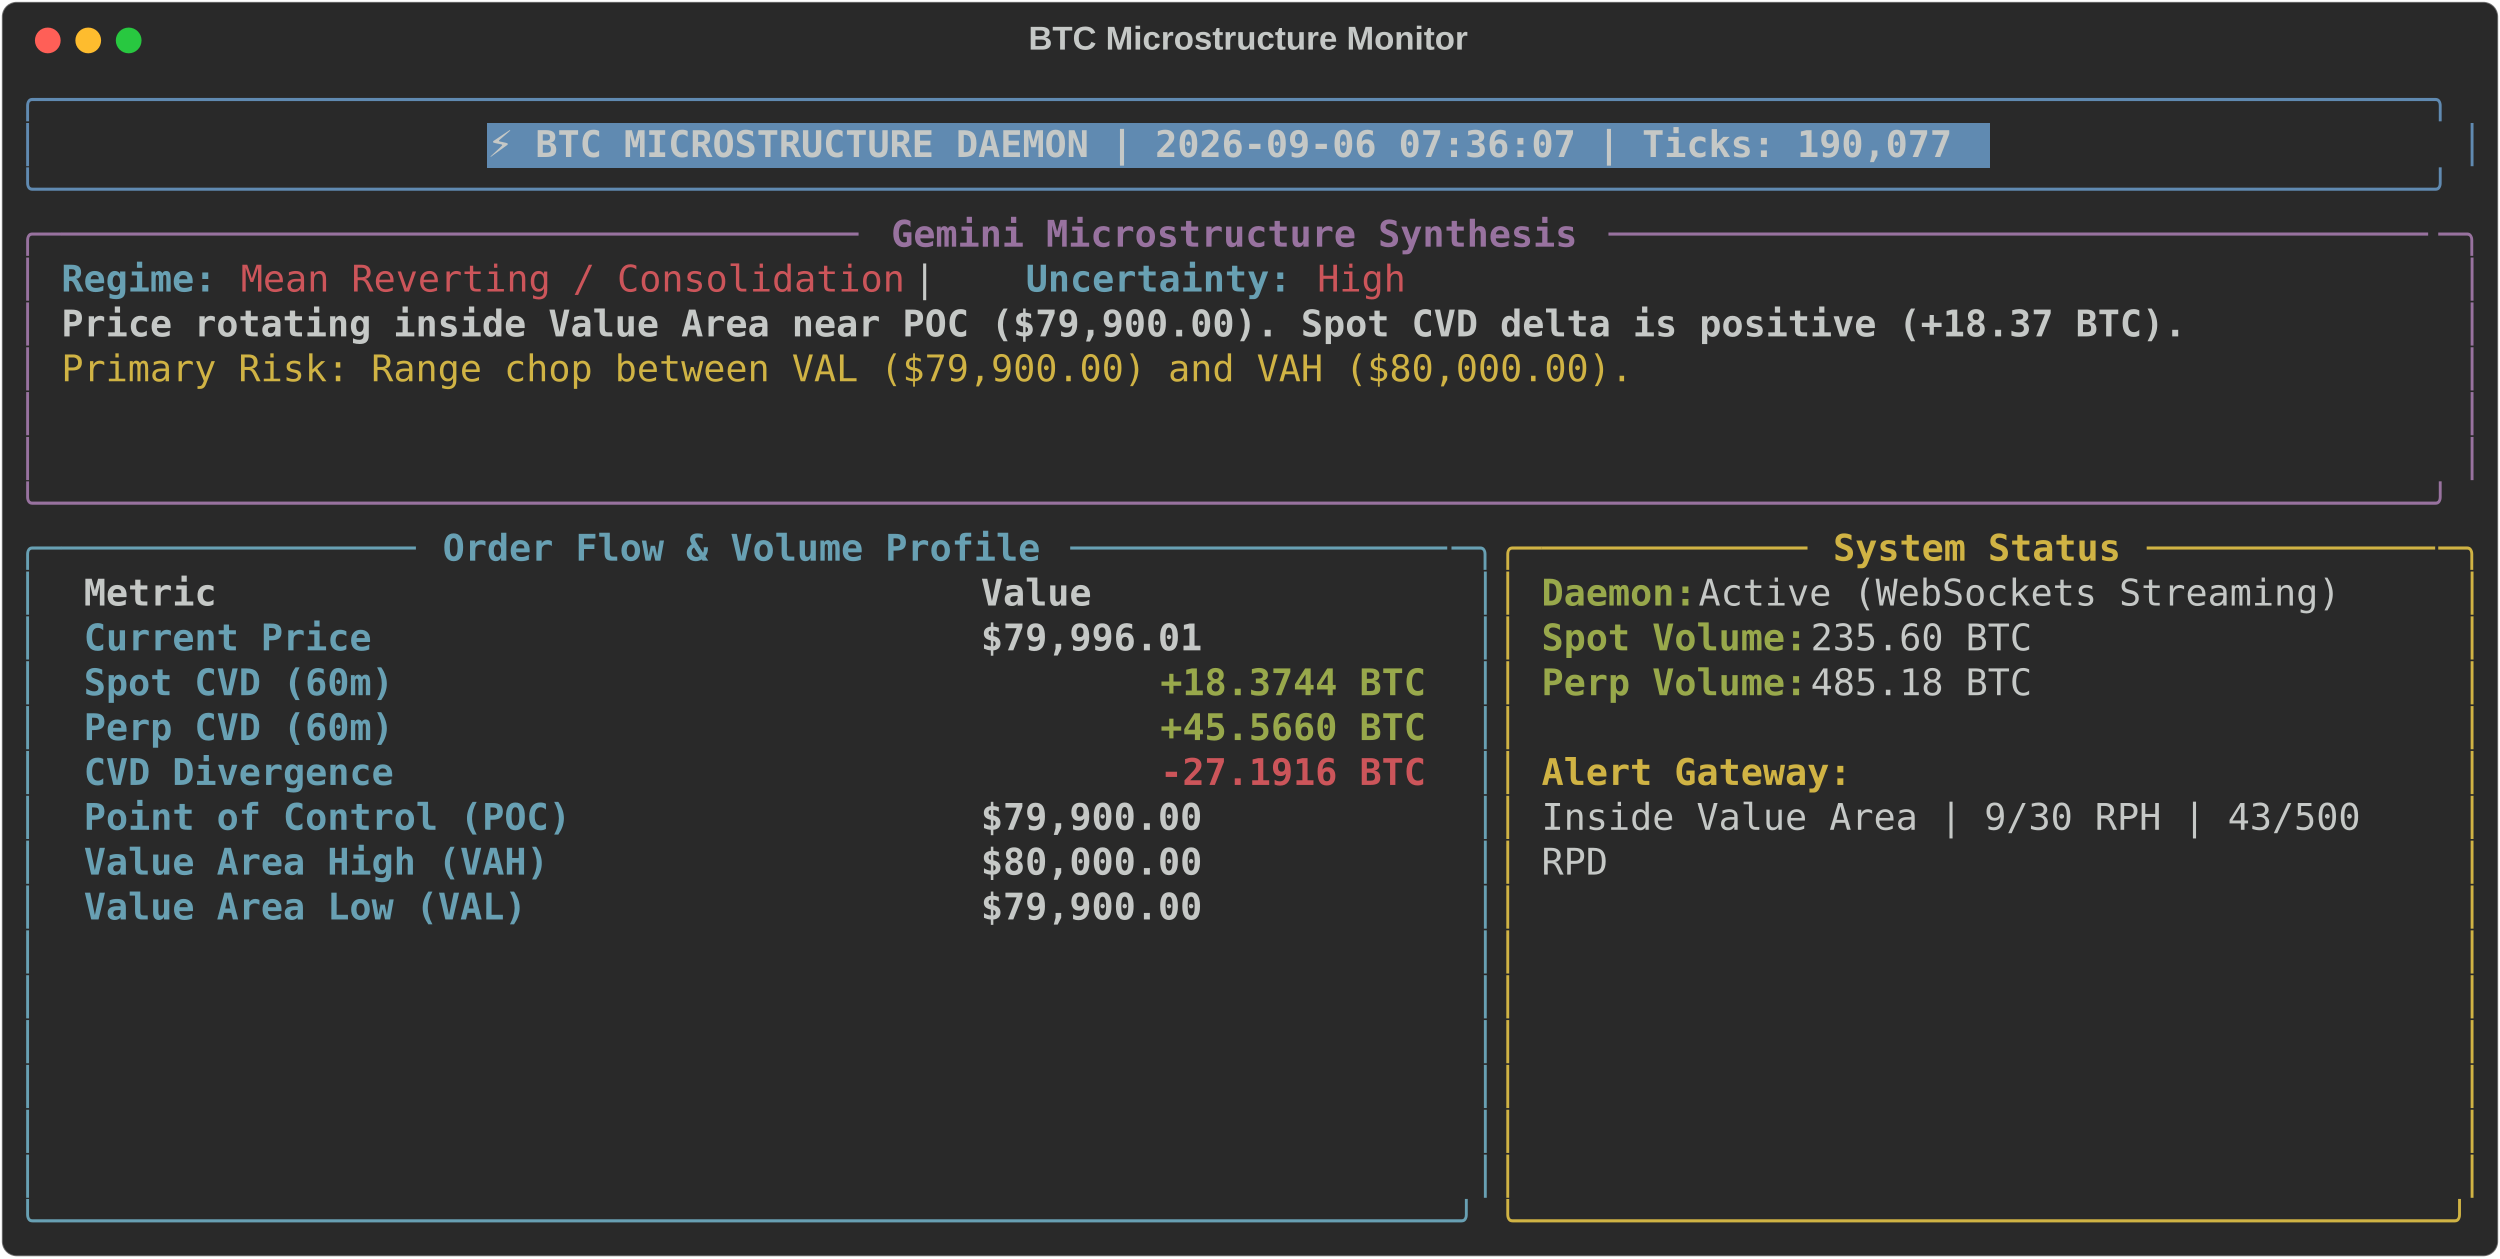
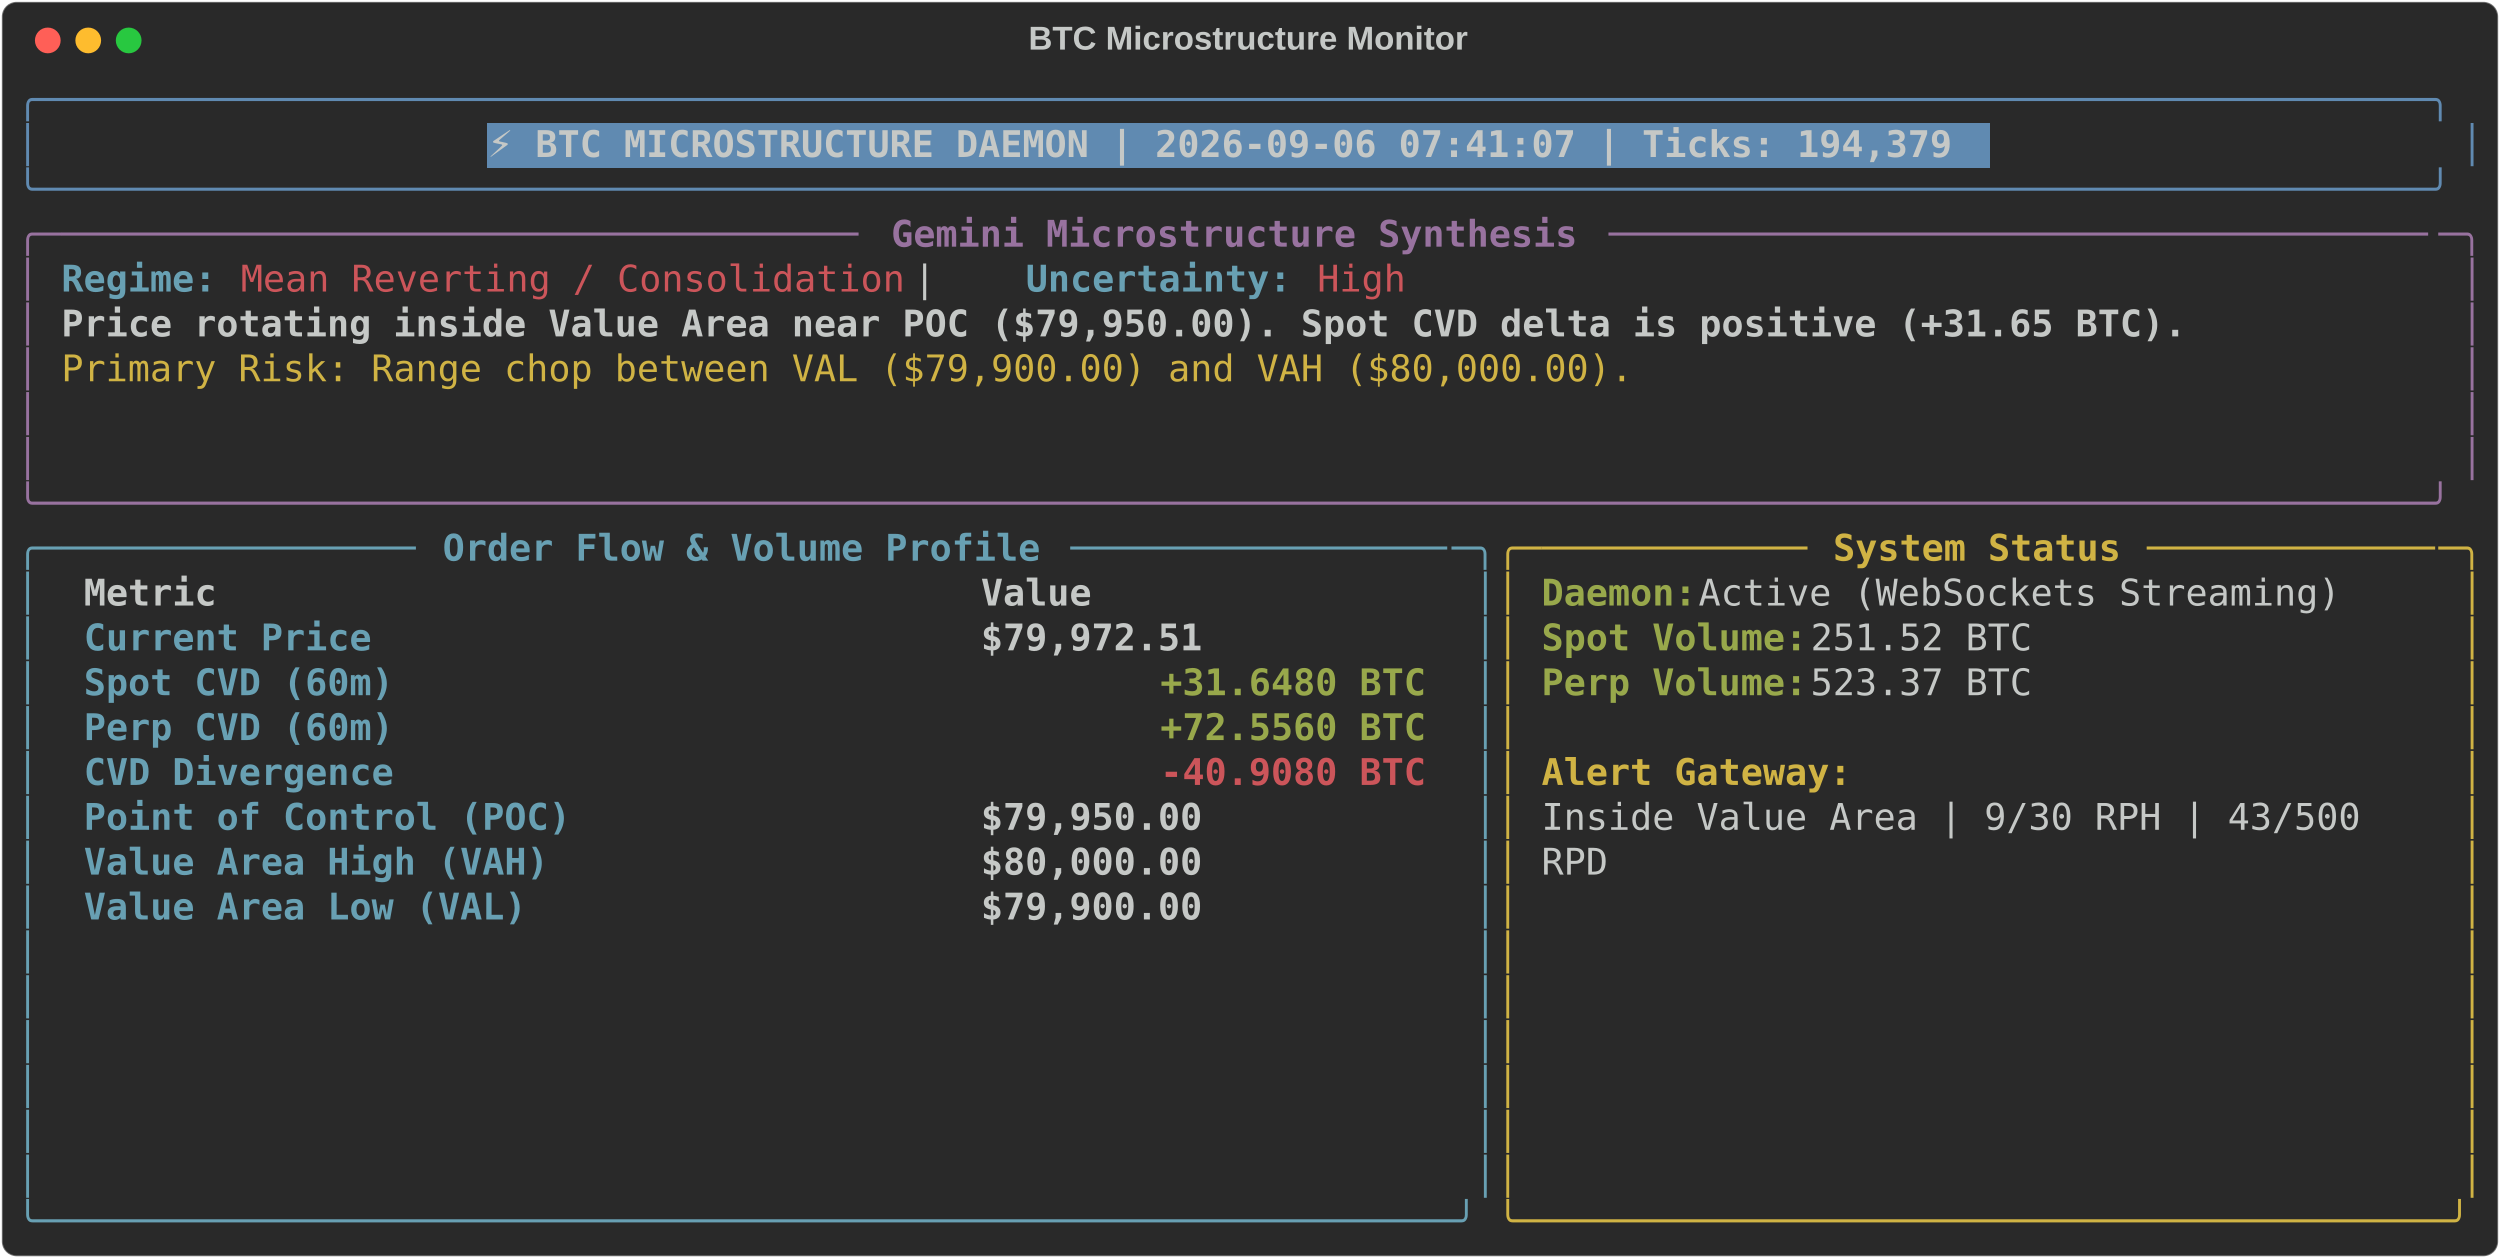
<svg xmlns="http://www.w3.org/2000/svg" class="rich-terminal" viewBox="0 0 1360 684.4">
  <style>

    @font-face {
        font-family: "Fira Code";
        src: local("FiraCode-Regular"),
                url("https://cdnjs.cloudflare.com/ajax/libs/firacode/6.2.0/woff2/FiraCode-Regular.woff2") format("woff2"),
                url("https://cdnjs.cloudflare.com/ajax/libs/firacode/6.2.0/woff/FiraCode-Regular.woff") format("woff");
        font-style: normal;
        font-weight: 400;
    }
    @font-face {
        font-family: "Fira Code";
        src: local("FiraCode-Bold"),
                url("https://cdnjs.cloudflare.com/ajax/libs/firacode/6.2.0/woff2/FiraCode-Bold.woff2") format("woff2"),
                url("https://cdnjs.cloudflare.com/ajax/libs/firacode/6.2.0/woff/FiraCode-Bold.woff") format("woff");
        font-style: bold;
        font-weight: 700;
    }

-     .terminal-2799653875-matrix {
+     .terminal-496325611-matrix {
        font-family: Fira Code, monospace;
        font-size: 20px;
        line-height: 24.4px;
        font-variant-east-asian: full-width;
    }

-     .terminal-2799653875-title {
+     .terminal-496325611-title {
        font-size: 18px;
        font-weight: bold;
        font-family: arial;
    }

-     .terminal-2799653875-r1 { fill: #608ab1 }
- .terminal-2799653875-r2 { fill: #c5c8c6 }
- .terminal-2799653875-r3 { fill: #c5c8c6;font-weight: bold }
- .terminal-2799653875-r4 { fill: #98729f }
- .terminal-2799653875-r5 { fill: #98729f;font-weight: bold }
- .terminal-2799653875-r6 { fill: #68a0b3;font-weight: bold }
- .terminal-2799653875-r7 { fill: #cc555a }
- .terminal-2799653875-r8 { fill: #d0b344 }
- .terminal-2799653875-r9 { fill: #68a0b3 }
- .terminal-2799653875-r10 { fill: #d0b344;font-weight: bold }
- .terminal-2799653875-r11 { fill: #98a84b;font-weight: bold }
- .terminal-2799653875-r12 { fill: #cc555a;font-weight: bold }
+     .terminal-496325611-r1 { fill: #608ab1 }
+ .terminal-496325611-r2 { fill: #c5c8c6 }
+ .terminal-496325611-r3 { fill: #c5c8c6;font-weight: bold }
+ .terminal-496325611-r4 { fill: #98729f }
+ .terminal-496325611-r5 { fill: #98729f;font-weight: bold }
+ .terminal-496325611-r6 { fill: #68a0b3;font-weight: bold }
+ .terminal-496325611-r7 { fill: #cc555a }
+ .terminal-496325611-r8 { fill: #d0b344 }
+ .terminal-496325611-r9 { fill: #68a0b3 }
+ .terminal-496325611-r10 { fill: #d0b344;font-weight: bold }
+ .terminal-496325611-r11 { fill: #98a84b;font-weight: bold }
+ .terminal-496325611-r12 { fill: #cc555a;font-weight: bold }
    </style>
  <defs>
-     <clipPath id="terminal-2799653875-clip-terminal">
+     <clipPath id="terminal-496325611-clip-terminal">
      <rect x="0" y="0" width="1341.0" height="633.4" />
    </clipPath>
-     <clipPath id="terminal-2799653875-line-0">
+     <clipPath id="terminal-496325611-line-0">
      <rect x="0" y="1.5" width="1342" height="24.65" />
    </clipPath>
-     <clipPath id="terminal-2799653875-line-1">
+     <clipPath id="terminal-496325611-line-1">
      <rect x="0" y="25.9" width="1342" height="24.65" />
    </clipPath>
-     <clipPath id="terminal-2799653875-line-2">
+     <clipPath id="terminal-496325611-line-2">
      <rect x="0" y="50.3" width="1342" height="24.65" />
    </clipPath>
-     <clipPath id="terminal-2799653875-line-3">
+     <clipPath id="terminal-496325611-line-3">
      <rect x="0" y="74.7" width="1342" height="24.65" />
    </clipPath>
-     <clipPath id="terminal-2799653875-line-4">
+     <clipPath id="terminal-496325611-line-4">
      <rect x="0" y="99.1" width="1342" height="24.65" />
    </clipPath>
-     <clipPath id="terminal-2799653875-line-5">
+     <clipPath id="terminal-496325611-line-5">
      <rect x="0" y="123.5" width="1342" height="24.65" />
    </clipPath>
-     <clipPath id="terminal-2799653875-line-6">
+     <clipPath id="terminal-496325611-line-6">
      <rect x="0" y="147.9" width="1342" height="24.65" />
    </clipPath>
-     <clipPath id="terminal-2799653875-line-7">
+     <clipPath id="terminal-496325611-line-7">
      <rect x="0" y="172.3" width="1342" height="24.65" />
    </clipPath>
-     <clipPath id="terminal-2799653875-line-8">
+     <clipPath id="terminal-496325611-line-8">
      <rect x="0" y="196.7" width="1342" height="24.65" />
    </clipPath>
-     <clipPath id="terminal-2799653875-line-9">
+     <clipPath id="terminal-496325611-line-9">
      <rect x="0" y="221.1" width="1342" height="24.65" />
    </clipPath>
-     <clipPath id="terminal-2799653875-line-10">
+     <clipPath id="terminal-496325611-line-10">
      <rect x="0" y="245.5" width="1342" height="24.65" />
    </clipPath>
-     <clipPath id="terminal-2799653875-line-11">
+     <clipPath id="terminal-496325611-line-11">
      <rect x="0" y="269.9" width="1342" height="24.65" />
    </clipPath>
-     <clipPath id="terminal-2799653875-line-12">
+     <clipPath id="terminal-496325611-line-12">
      <rect x="0" y="294.3" width="1342" height="24.65" />
    </clipPath>
-     <clipPath id="terminal-2799653875-line-13">
+     <clipPath id="terminal-496325611-line-13">
      <rect x="0" y="318.7" width="1342" height="24.65" />
    </clipPath>
-     <clipPath id="terminal-2799653875-line-14">
+     <clipPath id="terminal-496325611-line-14">
      <rect x="0" y="343.1" width="1342" height="24.65" />
    </clipPath>
-     <clipPath id="terminal-2799653875-line-15">
+     <clipPath id="terminal-496325611-line-15">
      <rect x="0" y="367.5" width="1342" height="24.65" />
    </clipPath>
-     <clipPath id="terminal-2799653875-line-16">
+     <clipPath id="terminal-496325611-line-16">
      <rect x="0" y="391.9" width="1342" height="24.65" />
    </clipPath>
-     <clipPath id="terminal-2799653875-line-17">
+     <clipPath id="terminal-496325611-line-17">
      <rect x="0" y="416.3" width="1342" height="24.65" />
    </clipPath>
-     <clipPath id="terminal-2799653875-line-18">
+     <clipPath id="terminal-496325611-line-18">
      <rect x="0" y="440.7" width="1342" height="24.65" />
    </clipPath>
-     <clipPath id="terminal-2799653875-line-19">
+     <clipPath id="terminal-496325611-line-19">
      <rect x="0" y="465.1" width="1342" height="24.65" />
    </clipPath>
-     <clipPath id="terminal-2799653875-line-20">
+     <clipPath id="terminal-496325611-line-20">
      <rect x="0" y="489.5" width="1342" height="24.65" />
    </clipPath>
-     <clipPath id="terminal-2799653875-line-21">
+     <clipPath id="terminal-496325611-line-21">
      <rect x="0" y="513.9" width="1342" height="24.65" />
    </clipPath>
-     <clipPath id="terminal-2799653875-line-22">
+     <clipPath id="terminal-496325611-line-22">
      <rect x="0" y="538.3" width="1342" height="24.65" />
    </clipPath>
-     <clipPath id="terminal-2799653875-line-23">
+     <clipPath id="terminal-496325611-line-23">
      <rect x="0" y="562.7" width="1342" height="24.65" />
    </clipPath>
-     <clipPath id="terminal-2799653875-line-24">
+     <clipPath id="terminal-496325611-line-24">
      <rect x="0" y="587.1" width="1342" height="24.65" />
    </clipPath>
  </defs>
  <rect fill="#292929" stroke="rgba(255,255,255,0.35)" stroke-width="1" x="1" y="1" width="1358" height="682.4" rx="8" />
-   <text class="terminal-2799653875-title" fill="#c5c8c6" text-anchor="middle" x="679" y="27">BTC Microstructure Monitor</text>
+   <text class="terminal-496325611-title" fill="#c5c8c6" text-anchor="middle" x="679" y="27">BTC Microstructure Monitor</text>
  <g transform="translate(26,22)">
    <circle cx="0" cy="0" r="7" fill="#ff5f57" />
    <circle cx="22" cy="0" r="7" fill="#febc2e" />
    <circle cx="44" cy="0" r="7" fill="#28c840" />
  </g>
-   <g transform="translate(9, 41)" clip-path="url(#terminal-2799653875-clip-terminal)">
+   <g transform="translate(9, 41)" clip-path="url(#terminal-496325611-clip-terminal)">
    <rect fill="#608ab1" x="256.2" y="25.9" width="817.4" height="24.65" shape-rendering="crispEdges" />
-     <g class="terminal-2799653875-matrix">
-       <text class="terminal-2799653875-r1" x="0" y="20" textLength="1342" clip-path="url(#terminal-2799653875-line-0)">╭────────────────────────────────────────────────────────────────────────────────────────────────────────────╮</text>
-       <text class="terminal-2799653875-r2" x="1342" y="20" textLength="12.2" clip-path="url(#terminal-2799653875-line-0)">
- </text>
-       <text class="terminal-2799653875-r1" x="0" y="44.4" textLength="12.2" clip-path="url(#terminal-2799653875-line-1)">│</text>
-       <text class="terminal-2799653875-r3" x="256.2" y="44.4" textLength="805.2" clip-path="url(#terminal-2799653875-line-1)">⚡ BTC MICROSTRUCTURE DAEMON | 2026-09-06 07:36:07 | Ticks: 190,077</text>
-       <text class="terminal-2799653875-r1" x="1329.8" y="44.4" textLength="12.2" clip-path="url(#terminal-2799653875-line-1)">│</text>
-       <text class="terminal-2799653875-r2" x="1342" y="44.4" textLength="12.2" clip-path="url(#terminal-2799653875-line-1)">
- </text>
-       <text class="terminal-2799653875-r1" x="0" y="68.8" textLength="1342" clip-path="url(#terminal-2799653875-line-2)">╰────────────────────────────────────────────────────────────────────────────────────────────────────────────╯</text>
-       <text class="terminal-2799653875-r2" x="1342" y="68.8" textLength="12.2" clip-path="url(#terminal-2799653875-line-2)">
- </text>
-       <text class="terminal-2799653875-r4" x="0" y="93.2" textLength="24.4" clip-path="url(#terminal-2799653875-line-3)">╭─</text>
-       <text class="terminal-2799653875-r4" x="24.4" y="93.2" textLength="439.2" clip-path="url(#terminal-2799653875-line-3)">────────────────────────────────────</text>
-       <text class="terminal-2799653875-r5" x="475.8" y="93.2" textLength="378.2" clip-path="url(#terminal-2799653875-line-3)">Gemini Microstructure Synthesis</text>
-       <text class="terminal-2799653875-r4" x="866.2" y="93.2" textLength="451.4" clip-path="url(#terminal-2799653875-line-3)">─────────────────────────────────────</text>
-       <text class="terminal-2799653875-r4" x="1317.6" y="93.2" textLength="24.4" clip-path="url(#terminal-2799653875-line-3)">─╮</text>
-       <text class="terminal-2799653875-r2" x="1342" y="93.2" textLength="12.2" clip-path="url(#terminal-2799653875-line-3)">
- </text>
-       <text class="terminal-2799653875-r4" x="0" y="117.6" textLength="12.2" clip-path="url(#terminal-2799653875-line-4)">│</text>
-       <text class="terminal-2799653875-r6" x="24.4" y="117.6" textLength="85.4" clip-path="url(#terminal-2799653875-line-4)">Regime:</text>
-       <text class="terminal-2799653875-r7" x="122" y="117.6" textLength="366" clip-path="url(#terminal-2799653875-line-4)">Mean Reverting / Consolidation</text>
-       <text class="terminal-2799653875-r2" x="488" y="117.6" textLength="61" clip-path="url(#terminal-2799653875-line-4)">  |  </text>
-       <text class="terminal-2799653875-r6" x="549" y="117.6" textLength="146.4" clip-path="url(#terminal-2799653875-line-4)">Uncertainty:</text>
-       <text class="terminal-2799653875-r7" x="707.6" y="117.6" textLength="48.8" clip-path="url(#terminal-2799653875-line-4)">High</text>
-       <text class="terminal-2799653875-r4" x="1329.8" y="117.6" textLength="12.2" clip-path="url(#terminal-2799653875-line-4)">│</text>
-       <text class="terminal-2799653875-r2" x="1342" y="117.6" textLength="12.2" clip-path="url(#terminal-2799653875-line-4)">
- </text>
-       <text class="terminal-2799653875-r4" x="0" y="142" textLength="12.2" clip-path="url(#terminal-2799653875-line-5)">│</text>
-       <text class="terminal-2799653875-r3" x="24.4" y="142" textLength="1171.2" clip-path="url(#terminal-2799653875-line-5)">Price rotating inside Value Area near POC ($79,900.00). Spot CVD delta is positive (+18.37 BTC).</text>
-       <text class="terminal-2799653875-r4" x="1329.8" y="142" textLength="12.2" clip-path="url(#terminal-2799653875-line-5)">│</text>
-       <text class="terminal-2799653875-r2" x="1342" y="142" textLength="12.2" clip-path="url(#terminal-2799653875-line-5)">
- </text>
-       <text class="terminal-2799653875-r4" x="0" y="166.4" textLength="12.2" clip-path="url(#terminal-2799653875-line-6)">│</text>
-       <text class="terminal-2799653875-r8" x="24.4" y="166.4" textLength="866.2" clip-path="url(#terminal-2799653875-line-6)">Primary Risk: Range chop between VAL ($79,900.00) and VAH ($80,000.00).</text>
-       <text class="terminal-2799653875-r4" x="1329.8" y="166.4" textLength="12.2" clip-path="url(#terminal-2799653875-line-6)">│</text>
-       <text class="terminal-2799653875-r2" x="1342" y="166.4" textLength="12.2" clip-path="url(#terminal-2799653875-line-6)">
- </text>
-       <text class="terminal-2799653875-r4" x="0" y="190.8" textLength="12.2" clip-path="url(#terminal-2799653875-line-7)">│</text>
-       <text class="terminal-2799653875-r4" x="1329.8" y="190.8" textLength="12.2" clip-path="url(#terminal-2799653875-line-7)">│</text>
-       <text class="terminal-2799653875-r2" x="1342" y="190.8" textLength="12.2" clip-path="url(#terminal-2799653875-line-7)">
- </text>
-       <text class="terminal-2799653875-r4" x="0" y="215.2" textLength="12.2" clip-path="url(#terminal-2799653875-line-8)">│</text>
-       <text class="terminal-2799653875-r4" x="1329.8" y="215.2" textLength="12.2" clip-path="url(#terminal-2799653875-line-8)">│</text>
-       <text class="terminal-2799653875-r2" x="1342" y="215.2" textLength="12.2" clip-path="url(#terminal-2799653875-line-8)">
- </text>
-       <text class="terminal-2799653875-r4" x="0" y="239.6" textLength="1342" clip-path="url(#terminal-2799653875-line-9)">╰────────────────────────────────────────────────────────────────────────────────────────────────────────────╯</text>
-       <text class="terminal-2799653875-r2" x="1342" y="239.6" textLength="12.2" clip-path="url(#terminal-2799653875-line-9)">
- </text>
-       <text class="terminal-2799653875-r9" x="0" y="264" textLength="24.4" clip-path="url(#terminal-2799653875-line-10)">╭─</text>
-       <text class="terminal-2799653875-r9" x="24.4" y="264" textLength="195.2" clip-path="url(#terminal-2799653875-line-10)">────────────────</text>
-       <text class="terminal-2799653875-r6" x="231.8" y="264" textLength="329.4" clip-path="url(#terminal-2799653875-line-10)">Order Flow &amp; Volume Profile</text>
-       <text class="terminal-2799653875-r9" x="573.4" y="264" textLength="207.4" clip-path="url(#terminal-2799653875-line-10)">─────────────────</text>
-       <text class="terminal-2799653875-r9" x="780.8" y="264" textLength="24.4" clip-path="url(#terminal-2799653875-line-10)">─╮</text>
-       <text class="terminal-2799653875-r8" x="805.2" y="264" textLength="24.4" clip-path="url(#terminal-2799653875-line-10)">╭─</text>
-       <text class="terminal-2799653875-r8" x="829.6" y="264" textLength="146.4" clip-path="url(#terminal-2799653875-line-10)">────────────</text>
-       <text class="terminal-2799653875-r10" x="988.2" y="264" textLength="158.6" clip-path="url(#terminal-2799653875-line-10)">System Status</text>
-       <text class="terminal-2799653875-r8" x="1159" y="264" textLength="158.6" clip-path="url(#terminal-2799653875-line-10)">─────────────</text>
-       <text class="terminal-2799653875-r8" x="1317.6" y="264" textLength="24.4" clip-path="url(#terminal-2799653875-line-10)">─╮</text>
-       <text class="terminal-2799653875-r2" x="1342" y="264" textLength="12.2" clip-path="url(#terminal-2799653875-line-10)">
- </text>
-       <text class="terminal-2799653875-r9" x="0" y="288.4" textLength="12.2" clip-path="url(#terminal-2799653875-line-11)">│</text>
-       <text class="terminal-2799653875-r3" x="36.6" y="288.4" textLength="463.6" clip-path="url(#terminal-2799653875-line-11)">Metric                                </text>
-       <text class="terminal-2799653875-r3" x="524.6" y="288.4" textLength="244" clip-path="url(#terminal-2799653875-line-11)">               Value</text>
-       <text class="terminal-2799653875-r9" x="793" y="288.4" textLength="12.2" clip-path="url(#terminal-2799653875-line-11)">│</text>
-       <text class="terminal-2799653875-r8" x="805.2" y="288.4" textLength="12.2" clip-path="url(#terminal-2799653875-line-11)">│</text>
-       <text class="terminal-2799653875-r11" x="829.6" y="288.4" textLength="85.4" clip-path="url(#terminal-2799653875-line-11)">Daemon:</text>
-       <text class="terminal-2799653875-r2" x="915" y="288.4" textLength="366" clip-path="url(#terminal-2799653875-line-11)"> Active (WebSockets Streaming)</text>
-       <text class="terminal-2799653875-r8" x="1329.8" y="288.4" textLength="12.2" clip-path="url(#terminal-2799653875-line-11)">│</text>
-       <text class="terminal-2799653875-r2" x="1342" y="288.4" textLength="12.2" clip-path="url(#terminal-2799653875-line-11)">
- </text>
-       <text class="terminal-2799653875-r9" x="0" y="312.8" textLength="12.2" clip-path="url(#terminal-2799653875-line-12)">│</text>
-       <text class="terminal-2799653875-r6" x="36.6" y="312.8" textLength="463.6" clip-path="url(#terminal-2799653875-line-12)">Current Price                         </text>
-       <text class="terminal-2799653875-r3" x="524.6" y="312.8" textLength="244" clip-path="url(#terminal-2799653875-line-12)">          $79,996.01</text>
-       <text class="terminal-2799653875-r9" x="793" y="312.8" textLength="12.2" clip-path="url(#terminal-2799653875-line-12)">│</text>
-       <text class="terminal-2799653875-r8" x="805.2" y="312.8" textLength="12.2" clip-path="url(#terminal-2799653875-line-12)">│</text>
-       <text class="terminal-2799653875-r11" x="829.6" y="312.8" textLength="146.4" clip-path="url(#terminal-2799653875-line-12)">Spot Volume:</text>
-       <text class="terminal-2799653875-r2" x="976" y="312.8" textLength="134.2" clip-path="url(#terminal-2799653875-line-12)"> 235.60 BTC</text>
-       <text class="terminal-2799653875-r8" x="1329.8" y="312.8" textLength="12.2" clip-path="url(#terminal-2799653875-line-12)">│</text>
-       <text class="terminal-2799653875-r2" x="1342" y="312.8" textLength="12.2" clip-path="url(#terminal-2799653875-line-12)">
- </text>
-       <text class="terminal-2799653875-r9" x="0" y="337.2" textLength="12.2" clip-path="url(#terminal-2799653875-line-13)">│</text>
-       <text class="terminal-2799653875-r6" x="36.6" y="337.2" textLength="463.6" clip-path="url(#terminal-2799653875-line-13)">Spot CVD (60m)                        </text>
-       <text class="terminal-2799653875-r11" x="622.2" y="337.2" textLength="146.4" clip-path="url(#terminal-2799653875-line-13)">+18.3744 BTC</text>
-       <text class="terminal-2799653875-r9" x="793" y="337.2" textLength="12.2" clip-path="url(#terminal-2799653875-line-13)">│</text>
-       <text class="terminal-2799653875-r8" x="805.2" y="337.2" textLength="12.2" clip-path="url(#terminal-2799653875-line-13)">│</text>
-       <text class="terminal-2799653875-r11" x="829.6" y="337.2" textLength="146.4" clip-path="url(#terminal-2799653875-line-13)">Perp Volume:</text>
-       <text class="terminal-2799653875-r2" x="976" y="337.2" textLength="134.2" clip-path="url(#terminal-2799653875-line-13)"> 485.18 BTC</text>
-       <text class="terminal-2799653875-r8" x="1329.8" y="337.2" textLength="12.2" clip-path="url(#terminal-2799653875-line-13)">│</text>
-       <text class="terminal-2799653875-r2" x="1342" y="337.2" textLength="12.2" clip-path="url(#terminal-2799653875-line-13)">
- </text>
-       <text class="terminal-2799653875-r9" x="0" y="361.6" textLength="12.2" clip-path="url(#terminal-2799653875-line-14)">│</text>
-       <text class="terminal-2799653875-r6" x="36.6" y="361.6" textLength="463.6" clip-path="url(#terminal-2799653875-line-14)">Perp CVD (60m)                        </text>
-       <text class="terminal-2799653875-r11" x="622.2" y="361.6" textLength="146.4" clip-path="url(#terminal-2799653875-line-14)">+45.5660 BTC</text>
-       <text class="terminal-2799653875-r9" x="793" y="361.6" textLength="12.2" clip-path="url(#terminal-2799653875-line-14)">│</text>
-       <text class="terminal-2799653875-r8" x="805.2" y="361.6" textLength="12.2" clip-path="url(#terminal-2799653875-line-14)">│</text>
-       <text class="terminal-2799653875-r8" x="1329.8" y="361.6" textLength="12.2" clip-path="url(#terminal-2799653875-line-14)">│</text>
-       <text class="terminal-2799653875-r2" x="1342" y="361.6" textLength="12.2" clip-path="url(#terminal-2799653875-line-14)">
- </text>
-       <text class="terminal-2799653875-r9" x="0" y="386" textLength="12.2" clip-path="url(#terminal-2799653875-line-15)">│</text>
-       <text class="terminal-2799653875-r6" x="36.6" y="386" textLength="463.6" clip-path="url(#terminal-2799653875-line-15)">CVD Divergence                        </text>
-       <text class="terminal-2799653875-r12" x="622.2" y="386" textLength="146.4" clip-path="url(#terminal-2799653875-line-15)">-27.1916 BTC</text>
-       <text class="terminal-2799653875-r9" x="793" y="386" textLength="12.2" clip-path="url(#terminal-2799653875-line-15)">│</text>
-       <text class="terminal-2799653875-r8" x="805.2" y="386" textLength="12.2" clip-path="url(#terminal-2799653875-line-15)">│</text>
-       <text class="terminal-2799653875-r10" x="829.6" y="386" textLength="170.8" clip-path="url(#terminal-2799653875-line-15)">Alert Gateway:</text>
-       <text class="terminal-2799653875-r8" x="1329.8" y="386" textLength="12.2" clip-path="url(#terminal-2799653875-line-15)">│</text>
-       <text class="terminal-2799653875-r2" x="1342" y="386" textLength="12.2" clip-path="url(#terminal-2799653875-line-15)">
- </text>
-       <text class="terminal-2799653875-r9" x="0" y="410.4" textLength="12.2" clip-path="url(#terminal-2799653875-line-16)">│</text>
-       <text class="terminal-2799653875-r6" x="36.6" y="410.4" textLength="463.6" clip-path="url(#terminal-2799653875-line-16)">Point of Control (POC)                </text>
-       <text class="terminal-2799653875-r3" x="524.6" y="410.4" textLength="244" clip-path="url(#terminal-2799653875-line-16)">          $79,900.00</text>
-       <text class="terminal-2799653875-r9" x="793" y="410.4" textLength="12.2" clip-path="url(#terminal-2799653875-line-16)">│</text>
-       <text class="terminal-2799653875-r8" x="805.2" y="410.4" textLength="12.2" clip-path="url(#terminal-2799653875-line-16)">│</text>
-       <text class="terminal-2799653875-r2" x="829.6" y="410.4" textLength="463.6" clip-path="url(#terminal-2799653875-line-16)">Inside Value Area | 9/30 RPH | 43/500 </text>
-       <text class="terminal-2799653875-r8" x="1329.8" y="410.4" textLength="12.2" clip-path="url(#terminal-2799653875-line-16)">│</text>
-       <text class="terminal-2799653875-r2" x="1342" y="410.4" textLength="12.2" clip-path="url(#terminal-2799653875-line-16)">
- </text>
-       <text class="terminal-2799653875-r9" x="0" y="434.8" textLength="12.2" clip-path="url(#terminal-2799653875-line-17)">│</text>
-       <text class="terminal-2799653875-r6" x="36.6" y="434.8" textLength="463.6" clip-path="url(#terminal-2799653875-line-17)">Value Area High (VAH)                 </text>
-       <text class="terminal-2799653875-r3" x="524.6" y="434.8" textLength="244" clip-path="url(#terminal-2799653875-line-17)">          $80,000.00</text>
-       <text class="terminal-2799653875-r9" x="793" y="434.8" textLength="12.2" clip-path="url(#terminal-2799653875-line-17)">│</text>
-       <text class="terminal-2799653875-r8" x="805.2" y="434.8" textLength="12.2" clip-path="url(#terminal-2799653875-line-17)">│</text>
-       <text class="terminal-2799653875-r2" x="829.6" y="434.8" textLength="36.6" clip-path="url(#terminal-2799653875-line-17)">RPD</text>
-       <text class="terminal-2799653875-r8" x="1329.8" y="434.8" textLength="12.2" clip-path="url(#terminal-2799653875-line-17)">│</text>
-       <text class="terminal-2799653875-r2" x="1342" y="434.8" textLength="12.2" clip-path="url(#terminal-2799653875-line-17)">
- </text>
-       <text class="terminal-2799653875-r9" x="0" y="459.2" textLength="12.2" clip-path="url(#terminal-2799653875-line-18)">│</text>
-       <text class="terminal-2799653875-r6" x="36.6" y="459.2" textLength="463.6" clip-path="url(#terminal-2799653875-line-18)">Value Area Low (VAL)                  </text>
-       <text class="terminal-2799653875-r3" x="524.6" y="459.2" textLength="244" clip-path="url(#terminal-2799653875-line-18)">          $79,900.00</text>
-       <text class="terminal-2799653875-r9" x="793" y="459.2" textLength="12.2" clip-path="url(#terminal-2799653875-line-18)">│</text>
-       <text class="terminal-2799653875-r8" x="805.2" y="459.2" textLength="12.2" clip-path="url(#terminal-2799653875-line-18)">│</text>
-       <text class="terminal-2799653875-r8" x="1329.8" y="459.2" textLength="12.2" clip-path="url(#terminal-2799653875-line-18)">│</text>
-       <text class="terminal-2799653875-r2" x="1342" y="459.2" textLength="12.2" clip-path="url(#terminal-2799653875-line-18)">
- </text>
-       <text class="terminal-2799653875-r9" x="0" y="483.6" textLength="12.2" clip-path="url(#terminal-2799653875-line-19)">│</text>
-       <text class="terminal-2799653875-r9" x="793" y="483.6" textLength="12.2" clip-path="url(#terminal-2799653875-line-19)">│</text>
-       <text class="terminal-2799653875-r8" x="805.2" y="483.6" textLength="12.2" clip-path="url(#terminal-2799653875-line-19)">│</text>
-       <text class="terminal-2799653875-r8" x="1329.8" y="483.6" textLength="12.2" clip-path="url(#terminal-2799653875-line-19)">│</text>
-       <text class="terminal-2799653875-r2" x="1342" y="483.6" textLength="12.2" clip-path="url(#terminal-2799653875-line-19)">
- </text>
-       <text class="terminal-2799653875-r9" x="0" y="508" textLength="12.2" clip-path="url(#terminal-2799653875-line-20)">│</text>
-       <text class="terminal-2799653875-r9" x="793" y="508" textLength="12.2" clip-path="url(#terminal-2799653875-line-20)">│</text>
-       <text class="terminal-2799653875-r8" x="805.2" y="508" textLength="12.2" clip-path="url(#terminal-2799653875-line-20)">│</text>
-       <text class="terminal-2799653875-r8" x="1329.8" y="508" textLength="12.2" clip-path="url(#terminal-2799653875-line-20)">│</text>
-       <text class="terminal-2799653875-r2" x="1342" y="508" textLength="12.2" clip-path="url(#terminal-2799653875-line-20)">
- </text>
-       <text class="terminal-2799653875-r9" x="0" y="532.4" textLength="12.2" clip-path="url(#terminal-2799653875-line-21)">│</text>
-       <text class="terminal-2799653875-r9" x="793" y="532.4" textLength="12.2" clip-path="url(#terminal-2799653875-line-21)">│</text>
-       <text class="terminal-2799653875-r8" x="805.2" y="532.4" textLength="12.2" clip-path="url(#terminal-2799653875-line-21)">│</text>
-       <text class="terminal-2799653875-r8" x="1329.8" y="532.4" textLength="12.2" clip-path="url(#terminal-2799653875-line-21)">│</text>
-       <text class="terminal-2799653875-r2" x="1342" y="532.4" textLength="12.2" clip-path="url(#terminal-2799653875-line-21)">
- </text>
-       <text class="terminal-2799653875-r9" x="0" y="556.8" textLength="12.2" clip-path="url(#terminal-2799653875-line-22)">│</text>
-       <text class="terminal-2799653875-r9" x="793" y="556.8" textLength="12.2" clip-path="url(#terminal-2799653875-line-22)">│</text>
-       <text class="terminal-2799653875-r8" x="805.2" y="556.8" textLength="12.2" clip-path="url(#terminal-2799653875-line-22)">│</text>
-       <text class="terminal-2799653875-r8" x="1329.8" y="556.8" textLength="12.2" clip-path="url(#terminal-2799653875-line-22)">│</text>
-       <text class="terminal-2799653875-r2" x="1342" y="556.8" textLength="12.2" clip-path="url(#terminal-2799653875-line-22)">
- </text>
-       <text class="terminal-2799653875-r9" x="0" y="581.2" textLength="12.2" clip-path="url(#terminal-2799653875-line-23)">│</text>
-       <text class="terminal-2799653875-r9" x="793" y="581.2" textLength="12.2" clip-path="url(#terminal-2799653875-line-23)">│</text>
-       <text class="terminal-2799653875-r8" x="805.2" y="581.2" textLength="12.2" clip-path="url(#terminal-2799653875-line-23)">│</text>
-       <text class="terminal-2799653875-r8" x="1329.8" y="581.2" textLength="12.2" clip-path="url(#terminal-2799653875-line-23)">│</text>
-       <text class="terminal-2799653875-r2" x="1342" y="581.2" textLength="12.2" clip-path="url(#terminal-2799653875-line-23)">
- </text>
-       <text class="terminal-2799653875-r9" x="0" y="605.6" textLength="12.2" clip-path="url(#terminal-2799653875-line-24)">│</text>
-       <text class="terminal-2799653875-r9" x="793" y="605.6" textLength="12.2" clip-path="url(#terminal-2799653875-line-24)">│</text>
-       <text class="terminal-2799653875-r8" x="805.2" y="605.6" textLength="12.2" clip-path="url(#terminal-2799653875-line-24)">│</text>
-       <text class="terminal-2799653875-r8" x="1329.8" y="605.6" textLength="12.2" clip-path="url(#terminal-2799653875-line-24)">│</text>
-       <text class="terminal-2799653875-r2" x="1342" y="605.6" textLength="12.2" clip-path="url(#terminal-2799653875-line-24)">
- </text>
-       <text class="terminal-2799653875-r9" x="0" y="630" textLength="805.2" clip-path="url(#terminal-2799653875-line-25)">╰────────────────────────────────────────────────────────────────╯</text>
-       <text class="terminal-2799653875-r8" x="805.2" y="630" textLength="536.8" clip-path="url(#terminal-2799653875-line-25)">╰──────────────────────────────────────────╯</text>
-       <text class="terminal-2799653875-r2" x="1342" y="630" textLength="12.2" clip-path="url(#terminal-2799653875-line-25)">
+     <g class="terminal-496325611-matrix">
+       <text class="terminal-496325611-r1" x="0" y="20" textLength="1342" clip-path="url(#terminal-496325611-line-0)">╭────────────────────────────────────────────────────────────────────────────────────────────────────────────╮</text>
+       <text class="terminal-496325611-r2" x="1342" y="20" textLength="12.2" clip-path="url(#terminal-496325611-line-0)">
+ </text>
+       <text class="terminal-496325611-r1" x="0" y="44.4" textLength="12.2" clip-path="url(#terminal-496325611-line-1)">│</text>
+       <text class="terminal-496325611-r3" x="256.2" y="44.4" textLength="805.2" clip-path="url(#terminal-496325611-line-1)">⚡ BTC MICROSTRUCTURE DAEMON | 2026-09-06 07:41:07 | Ticks: 194,379</text>
+       <text class="terminal-496325611-r1" x="1329.8" y="44.4" textLength="12.2" clip-path="url(#terminal-496325611-line-1)">│</text>
+       <text class="terminal-496325611-r2" x="1342" y="44.4" textLength="12.2" clip-path="url(#terminal-496325611-line-1)">
+ </text>
+       <text class="terminal-496325611-r1" x="0" y="68.8" textLength="1342" clip-path="url(#terminal-496325611-line-2)">╰────────────────────────────────────────────────────────────────────────────────────────────────────────────╯</text>
+       <text class="terminal-496325611-r2" x="1342" y="68.8" textLength="12.2" clip-path="url(#terminal-496325611-line-2)">
+ </text>
+       <text class="terminal-496325611-r4" x="0" y="93.2" textLength="24.4" clip-path="url(#terminal-496325611-line-3)">╭─</text>
+       <text class="terminal-496325611-r4" x="24.4" y="93.2" textLength="439.2" clip-path="url(#terminal-496325611-line-3)">────────────────────────────────────</text>
+       <text class="terminal-496325611-r5" x="475.8" y="93.2" textLength="378.2" clip-path="url(#terminal-496325611-line-3)">Gemini Microstructure Synthesis</text>
+       <text class="terminal-496325611-r4" x="866.2" y="93.2" textLength="451.4" clip-path="url(#terminal-496325611-line-3)">─────────────────────────────────────</text>
+       <text class="terminal-496325611-r4" x="1317.6" y="93.2" textLength="24.4" clip-path="url(#terminal-496325611-line-3)">─╮</text>
+       <text class="terminal-496325611-r2" x="1342" y="93.2" textLength="12.2" clip-path="url(#terminal-496325611-line-3)">
+ </text>
+       <text class="terminal-496325611-r4" x="0" y="117.6" textLength="12.2" clip-path="url(#terminal-496325611-line-4)">│</text>
+       <text class="terminal-496325611-r6" x="24.4" y="117.6" textLength="85.4" clip-path="url(#terminal-496325611-line-4)">Regime:</text>
+       <text class="terminal-496325611-r7" x="122" y="117.6" textLength="366" clip-path="url(#terminal-496325611-line-4)">Mean Reverting / Consolidation</text>
+       <text class="terminal-496325611-r2" x="488" y="117.6" textLength="61" clip-path="url(#terminal-496325611-line-4)">  |  </text>
+       <text class="terminal-496325611-r6" x="549" y="117.6" textLength="146.4" clip-path="url(#terminal-496325611-line-4)">Uncertainty:</text>
+       <text class="terminal-496325611-r7" x="707.6" y="117.6" textLength="48.8" clip-path="url(#terminal-496325611-line-4)">High</text>
+       <text class="terminal-496325611-r4" x="1329.8" y="117.6" textLength="12.2" clip-path="url(#terminal-496325611-line-4)">│</text>
+       <text class="terminal-496325611-r2" x="1342" y="117.6" textLength="12.2" clip-path="url(#terminal-496325611-line-4)">
+ </text>
+       <text class="terminal-496325611-r4" x="0" y="142" textLength="12.2" clip-path="url(#terminal-496325611-line-5)">│</text>
+       <text class="terminal-496325611-r3" x="24.4" y="142" textLength="1171.2" clip-path="url(#terminal-496325611-line-5)">Price rotating inside Value Area near POC ($79,950.00). Spot CVD delta is positive (+31.65 BTC).</text>
+       <text class="terminal-496325611-r4" x="1329.8" y="142" textLength="12.2" clip-path="url(#terminal-496325611-line-5)">│</text>
+       <text class="terminal-496325611-r2" x="1342" y="142" textLength="12.2" clip-path="url(#terminal-496325611-line-5)">
+ </text>
+       <text class="terminal-496325611-r4" x="0" y="166.4" textLength="12.2" clip-path="url(#terminal-496325611-line-6)">│</text>
+       <text class="terminal-496325611-r8" x="24.4" y="166.4" textLength="866.2" clip-path="url(#terminal-496325611-line-6)">Primary Risk: Range chop between VAL ($79,900.00) and VAH ($80,000.00).</text>
+       <text class="terminal-496325611-r4" x="1329.8" y="166.4" textLength="12.2" clip-path="url(#terminal-496325611-line-6)">│</text>
+       <text class="terminal-496325611-r2" x="1342" y="166.4" textLength="12.2" clip-path="url(#terminal-496325611-line-6)">
+ </text>
+       <text class="terminal-496325611-r4" x="0" y="190.8" textLength="12.2" clip-path="url(#terminal-496325611-line-7)">│</text>
+       <text class="terminal-496325611-r4" x="1329.8" y="190.8" textLength="12.2" clip-path="url(#terminal-496325611-line-7)">│</text>
+       <text class="terminal-496325611-r2" x="1342" y="190.8" textLength="12.2" clip-path="url(#terminal-496325611-line-7)">
+ </text>
+       <text class="terminal-496325611-r4" x="0" y="215.2" textLength="12.2" clip-path="url(#terminal-496325611-line-8)">│</text>
+       <text class="terminal-496325611-r4" x="1329.8" y="215.2" textLength="12.2" clip-path="url(#terminal-496325611-line-8)">│</text>
+       <text class="terminal-496325611-r2" x="1342" y="215.2" textLength="12.2" clip-path="url(#terminal-496325611-line-8)">
+ </text>
+       <text class="terminal-496325611-r4" x="0" y="239.6" textLength="1342" clip-path="url(#terminal-496325611-line-9)">╰────────────────────────────────────────────────────────────────────────────────────────────────────────────╯</text>
+       <text class="terminal-496325611-r2" x="1342" y="239.6" textLength="12.2" clip-path="url(#terminal-496325611-line-9)">
+ </text>
+       <text class="terminal-496325611-r9" x="0" y="264" textLength="24.4" clip-path="url(#terminal-496325611-line-10)">╭─</text>
+       <text class="terminal-496325611-r9" x="24.4" y="264" textLength="195.2" clip-path="url(#terminal-496325611-line-10)">────────────────</text>
+       <text class="terminal-496325611-r6" x="231.8" y="264" textLength="329.4" clip-path="url(#terminal-496325611-line-10)">Order Flow &amp; Volume Profile</text>
+       <text class="terminal-496325611-r9" x="573.4" y="264" textLength="207.4" clip-path="url(#terminal-496325611-line-10)">─────────────────</text>
+       <text class="terminal-496325611-r9" x="780.8" y="264" textLength="24.4" clip-path="url(#terminal-496325611-line-10)">─╮</text>
+       <text class="terminal-496325611-r8" x="805.2" y="264" textLength="24.4" clip-path="url(#terminal-496325611-line-10)">╭─</text>
+       <text class="terminal-496325611-r8" x="829.6" y="264" textLength="146.4" clip-path="url(#terminal-496325611-line-10)">────────────</text>
+       <text class="terminal-496325611-r10" x="988.2" y="264" textLength="158.6" clip-path="url(#terminal-496325611-line-10)">System Status</text>
+       <text class="terminal-496325611-r8" x="1159" y="264" textLength="158.6" clip-path="url(#terminal-496325611-line-10)">─────────────</text>
+       <text class="terminal-496325611-r8" x="1317.6" y="264" textLength="24.4" clip-path="url(#terminal-496325611-line-10)">─╮</text>
+       <text class="terminal-496325611-r2" x="1342" y="264" textLength="12.2" clip-path="url(#terminal-496325611-line-10)">
+ </text>
+       <text class="terminal-496325611-r9" x="0" y="288.4" textLength="12.2" clip-path="url(#terminal-496325611-line-11)">│</text>
+       <text class="terminal-496325611-r3" x="36.6" y="288.4" textLength="463.6" clip-path="url(#terminal-496325611-line-11)">Metric                                </text>
+       <text class="terminal-496325611-r3" x="524.6" y="288.4" textLength="244" clip-path="url(#terminal-496325611-line-11)">               Value</text>
+       <text class="terminal-496325611-r9" x="793" y="288.4" textLength="12.2" clip-path="url(#terminal-496325611-line-11)">│</text>
+       <text class="terminal-496325611-r8" x="805.2" y="288.4" textLength="12.2" clip-path="url(#terminal-496325611-line-11)">│</text>
+       <text class="terminal-496325611-r11" x="829.6" y="288.4" textLength="85.4" clip-path="url(#terminal-496325611-line-11)">Daemon:</text>
+       <text class="terminal-496325611-r2" x="915" y="288.4" textLength="366" clip-path="url(#terminal-496325611-line-11)"> Active (WebSockets Streaming)</text>
+       <text class="terminal-496325611-r8" x="1329.8" y="288.4" textLength="12.2" clip-path="url(#terminal-496325611-line-11)">│</text>
+       <text class="terminal-496325611-r2" x="1342" y="288.4" textLength="12.2" clip-path="url(#terminal-496325611-line-11)">
+ </text>
+       <text class="terminal-496325611-r9" x="0" y="312.8" textLength="12.2" clip-path="url(#terminal-496325611-line-12)">│</text>
+       <text class="terminal-496325611-r6" x="36.6" y="312.8" textLength="463.6" clip-path="url(#terminal-496325611-line-12)">Current Price                         </text>
+       <text class="terminal-496325611-r3" x="524.6" y="312.8" textLength="244" clip-path="url(#terminal-496325611-line-12)">          $79,972.51</text>
+       <text class="terminal-496325611-r9" x="793" y="312.8" textLength="12.2" clip-path="url(#terminal-496325611-line-12)">│</text>
+       <text class="terminal-496325611-r8" x="805.2" y="312.8" textLength="12.2" clip-path="url(#terminal-496325611-line-12)">│</text>
+       <text class="terminal-496325611-r11" x="829.6" y="312.8" textLength="146.4" clip-path="url(#terminal-496325611-line-12)">Spot Volume:</text>
+       <text class="terminal-496325611-r2" x="976" y="312.8" textLength="134.2" clip-path="url(#terminal-496325611-line-12)"> 251.52 BTC</text>
+       <text class="terminal-496325611-r8" x="1329.8" y="312.8" textLength="12.2" clip-path="url(#terminal-496325611-line-12)">│</text>
+       <text class="terminal-496325611-r2" x="1342" y="312.8" textLength="12.2" clip-path="url(#terminal-496325611-line-12)">
+ </text>
+       <text class="terminal-496325611-r9" x="0" y="337.2" textLength="12.2" clip-path="url(#terminal-496325611-line-13)">│</text>
+       <text class="terminal-496325611-r6" x="36.6" y="337.2" textLength="463.6" clip-path="url(#terminal-496325611-line-13)">Spot CVD (60m)                        </text>
+       <text class="terminal-496325611-r11" x="622.2" y="337.2" textLength="146.4" clip-path="url(#terminal-496325611-line-13)">+31.6480 BTC</text>
+       <text class="terminal-496325611-r9" x="793" y="337.2" textLength="12.2" clip-path="url(#terminal-496325611-line-13)">│</text>
+       <text class="terminal-496325611-r8" x="805.2" y="337.2" textLength="12.2" clip-path="url(#terminal-496325611-line-13)">│</text>
+       <text class="terminal-496325611-r11" x="829.6" y="337.2" textLength="146.4" clip-path="url(#terminal-496325611-line-13)">Perp Volume:</text>
+       <text class="terminal-496325611-r2" x="976" y="337.2" textLength="134.2" clip-path="url(#terminal-496325611-line-13)"> 523.37 BTC</text>
+       <text class="terminal-496325611-r8" x="1329.8" y="337.2" textLength="12.2" clip-path="url(#terminal-496325611-line-13)">│</text>
+       <text class="terminal-496325611-r2" x="1342" y="337.2" textLength="12.2" clip-path="url(#terminal-496325611-line-13)">
+ </text>
+       <text class="terminal-496325611-r9" x="0" y="361.6" textLength="12.2" clip-path="url(#terminal-496325611-line-14)">│</text>
+       <text class="terminal-496325611-r6" x="36.6" y="361.6" textLength="463.6" clip-path="url(#terminal-496325611-line-14)">Perp CVD (60m)                        </text>
+       <text class="terminal-496325611-r11" x="622.2" y="361.6" textLength="146.4" clip-path="url(#terminal-496325611-line-14)">+72.5560 BTC</text>
+       <text class="terminal-496325611-r9" x="793" y="361.6" textLength="12.2" clip-path="url(#terminal-496325611-line-14)">│</text>
+       <text class="terminal-496325611-r8" x="805.2" y="361.6" textLength="12.2" clip-path="url(#terminal-496325611-line-14)">│</text>
+       <text class="terminal-496325611-r8" x="1329.8" y="361.6" textLength="12.2" clip-path="url(#terminal-496325611-line-14)">│</text>
+       <text class="terminal-496325611-r2" x="1342" y="361.6" textLength="12.2" clip-path="url(#terminal-496325611-line-14)">
+ </text>
+       <text class="terminal-496325611-r9" x="0" y="386" textLength="12.2" clip-path="url(#terminal-496325611-line-15)">│</text>
+       <text class="terminal-496325611-r6" x="36.6" y="386" textLength="463.6" clip-path="url(#terminal-496325611-line-15)">CVD Divergence                        </text>
+       <text class="terminal-496325611-r12" x="622.2" y="386" textLength="146.4" clip-path="url(#terminal-496325611-line-15)">-40.9080 BTC</text>
+       <text class="terminal-496325611-r9" x="793" y="386" textLength="12.2" clip-path="url(#terminal-496325611-line-15)">│</text>
+       <text class="terminal-496325611-r8" x="805.2" y="386" textLength="12.2" clip-path="url(#terminal-496325611-line-15)">│</text>
+       <text class="terminal-496325611-r10" x="829.6" y="386" textLength="170.8" clip-path="url(#terminal-496325611-line-15)">Alert Gateway:</text>
+       <text class="terminal-496325611-r8" x="1329.8" y="386" textLength="12.2" clip-path="url(#terminal-496325611-line-15)">│</text>
+       <text class="terminal-496325611-r2" x="1342" y="386" textLength="12.2" clip-path="url(#terminal-496325611-line-15)">
+ </text>
+       <text class="terminal-496325611-r9" x="0" y="410.4" textLength="12.2" clip-path="url(#terminal-496325611-line-16)">│</text>
+       <text class="terminal-496325611-r6" x="36.6" y="410.4" textLength="463.6" clip-path="url(#terminal-496325611-line-16)">Point of Control (POC)                </text>
+       <text class="terminal-496325611-r3" x="524.6" y="410.4" textLength="244" clip-path="url(#terminal-496325611-line-16)">          $79,950.00</text>
+       <text class="terminal-496325611-r9" x="793" y="410.4" textLength="12.2" clip-path="url(#terminal-496325611-line-16)">│</text>
+       <text class="terminal-496325611-r8" x="805.2" y="410.4" textLength="12.2" clip-path="url(#terminal-496325611-line-16)">│</text>
+       <text class="terminal-496325611-r2" x="829.6" y="410.4" textLength="463.6" clip-path="url(#terminal-496325611-line-16)">Inside Value Area | 9/30 RPH | 43/500 </text>
+       <text class="terminal-496325611-r8" x="1329.8" y="410.4" textLength="12.2" clip-path="url(#terminal-496325611-line-16)">│</text>
+       <text class="terminal-496325611-r2" x="1342" y="410.4" textLength="12.2" clip-path="url(#terminal-496325611-line-16)">
+ </text>
+       <text class="terminal-496325611-r9" x="0" y="434.8" textLength="12.2" clip-path="url(#terminal-496325611-line-17)">│</text>
+       <text class="terminal-496325611-r6" x="36.6" y="434.8" textLength="463.6" clip-path="url(#terminal-496325611-line-17)">Value Area High (VAH)                 </text>
+       <text class="terminal-496325611-r3" x="524.6" y="434.8" textLength="244" clip-path="url(#terminal-496325611-line-17)">          $80,000.00</text>
+       <text class="terminal-496325611-r9" x="793" y="434.8" textLength="12.2" clip-path="url(#terminal-496325611-line-17)">│</text>
+       <text class="terminal-496325611-r8" x="805.2" y="434.8" textLength="12.2" clip-path="url(#terminal-496325611-line-17)">│</text>
+       <text class="terminal-496325611-r2" x="829.6" y="434.8" textLength="36.6" clip-path="url(#terminal-496325611-line-17)">RPD</text>
+       <text class="terminal-496325611-r8" x="1329.8" y="434.8" textLength="12.2" clip-path="url(#terminal-496325611-line-17)">│</text>
+       <text class="terminal-496325611-r2" x="1342" y="434.8" textLength="12.2" clip-path="url(#terminal-496325611-line-17)">
+ </text>
+       <text class="terminal-496325611-r9" x="0" y="459.2" textLength="12.2" clip-path="url(#terminal-496325611-line-18)">│</text>
+       <text class="terminal-496325611-r6" x="36.6" y="459.2" textLength="463.6" clip-path="url(#terminal-496325611-line-18)">Value Area Low (VAL)                  </text>
+       <text class="terminal-496325611-r3" x="524.6" y="459.2" textLength="244" clip-path="url(#terminal-496325611-line-18)">          $79,900.00</text>
+       <text class="terminal-496325611-r9" x="793" y="459.2" textLength="12.2" clip-path="url(#terminal-496325611-line-18)">│</text>
+       <text class="terminal-496325611-r8" x="805.2" y="459.2" textLength="12.2" clip-path="url(#terminal-496325611-line-18)">│</text>
+       <text class="terminal-496325611-r8" x="1329.8" y="459.2" textLength="12.2" clip-path="url(#terminal-496325611-line-18)">│</text>
+       <text class="terminal-496325611-r2" x="1342" y="459.2" textLength="12.2" clip-path="url(#terminal-496325611-line-18)">
+ </text>
+       <text class="terminal-496325611-r9" x="0" y="483.6" textLength="12.2" clip-path="url(#terminal-496325611-line-19)">│</text>
+       <text class="terminal-496325611-r9" x="793" y="483.6" textLength="12.2" clip-path="url(#terminal-496325611-line-19)">│</text>
+       <text class="terminal-496325611-r8" x="805.2" y="483.6" textLength="12.2" clip-path="url(#terminal-496325611-line-19)">│</text>
+       <text class="terminal-496325611-r8" x="1329.8" y="483.6" textLength="12.2" clip-path="url(#terminal-496325611-line-19)">│</text>
+       <text class="terminal-496325611-r2" x="1342" y="483.6" textLength="12.2" clip-path="url(#terminal-496325611-line-19)">
+ </text>
+       <text class="terminal-496325611-r9" x="0" y="508" textLength="12.2" clip-path="url(#terminal-496325611-line-20)">│</text>
+       <text class="terminal-496325611-r9" x="793" y="508" textLength="12.2" clip-path="url(#terminal-496325611-line-20)">│</text>
+       <text class="terminal-496325611-r8" x="805.2" y="508" textLength="12.2" clip-path="url(#terminal-496325611-line-20)">│</text>
+       <text class="terminal-496325611-r8" x="1329.8" y="508" textLength="12.2" clip-path="url(#terminal-496325611-line-20)">│</text>
+       <text class="terminal-496325611-r2" x="1342" y="508" textLength="12.2" clip-path="url(#terminal-496325611-line-20)">
+ </text>
+       <text class="terminal-496325611-r9" x="0" y="532.4" textLength="12.2" clip-path="url(#terminal-496325611-line-21)">│</text>
+       <text class="terminal-496325611-r9" x="793" y="532.4" textLength="12.2" clip-path="url(#terminal-496325611-line-21)">│</text>
+       <text class="terminal-496325611-r8" x="805.2" y="532.4" textLength="12.2" clip-path="url(#terminal-496325611-line-21)">│</text>
+       <text class="terminal-496325611-r8" x="1329.8" y="532.4" textLength="12.2" clip-path="url(#terminal-496325611-line-21)">│</text>
+       <text class="terminal-496325611-r2" x="1342" y="532.4" textLength="12.2" clip-path="url(#terminal-496325611-line-21)">
+ </text>
+       <text class="terminal-496325611-r9" x="0" y="556.8" textLength="12.2" clip-path="url(#terminal-496325611-line-22)">│</text>
+       <text class="terminal-496325611-r9" x="793" y="556.8" textLength="12.2" clip-path="url(#terminal-496325611-line-22)">│</text>
+       <text class="terminal-496325611-r8" x="805.2" y="556.8" textLength="12.2" clip-path="url(#terminal-496325611-line-22)">│</text>
+       <text class="terminal-496325611-r8" x="1329.8" y="556.8" textLength="12.2" clip-path="url(#terminal-496325611-line-22)">│</text>
+       <text class="terminal-496325611-r2" x="1342" y="556.8" textLength="12.2" clip-path="url(#terminal-496325611-line-22)">
+ </text>
+       <text class="terminal-496325611-r9" x="0" y="581.2" textLength="12.2" clip-path="url(#terminal-496325611-line-23)">│</text>
+       <text class="terminal-496325611-r9" x="793" y="581.2" textLength="12.2" clip-path="url(#terminal-496325611-line-23)">│</text>
+       <text class="terminal-496325611-r8" x="805.2" y="581.2" textLength="12.2" clip-path="url(#terminal-496325611-line-23)">│</text>
+       <text class="terminal-496325611-r8" x="1329.8" y="581.2" textLength="12.2" clip-path="url(#terminal-496325611-line-23)">│</text>
+       <text class="terminal-496325611-r2" x="1342" y="581.2" textLength="12.2" clip-path="url(#terminal-496325611-line-23)">
+ </text>
+       <text class="terminal-496325611-r9" x="0" y="605.6" textLength="12.2" clip-path="url(#terminal-496325611-line-24)">│</text>
+       <text class="terminal-496325611-r9" x="793" y="605.6" textLength="12.2" clip-path="url(#terminal-496325611-line-24)">│</text>
+       <text class="terminal-496325611-r8" x="805.2" y="605.6" textLength="12.2" clip-path="url(#terminal-496325611-line-24)">│</text>
+       <text class="terminal-496325611-r8" x="1329.8" y="605.6" textLength="12.2" clip-path="url(#terminal-496325611-line-24)">│</text>
+       <text class="terminal-496325611-r2" x="1342" y="605.6" textLength="12.2" clip-path="url(#terminal-496325611-line-24)">
+ </text>
+       <text class="terminal-496325611-r9" x="0" y="630" textLength="805.2" clip-path="url(#terminal-496325611-line-25)">╰────────────────────────────────────────────────────────────────╯</text>
+       <text class="terminal-496325611-r8" x="805.2" y="630" textLength="536.8" clip-path="url(#terminal-496325611-line-25)">╰──────────────────────────────────────────╯</text>
+       <text class="terminal-496325611-r2" x="1342" y="630" textLength="12.2" clip-path="url(#terminal-496325611-line-25)">
</text>
    </g>
  </g>
</svg>
